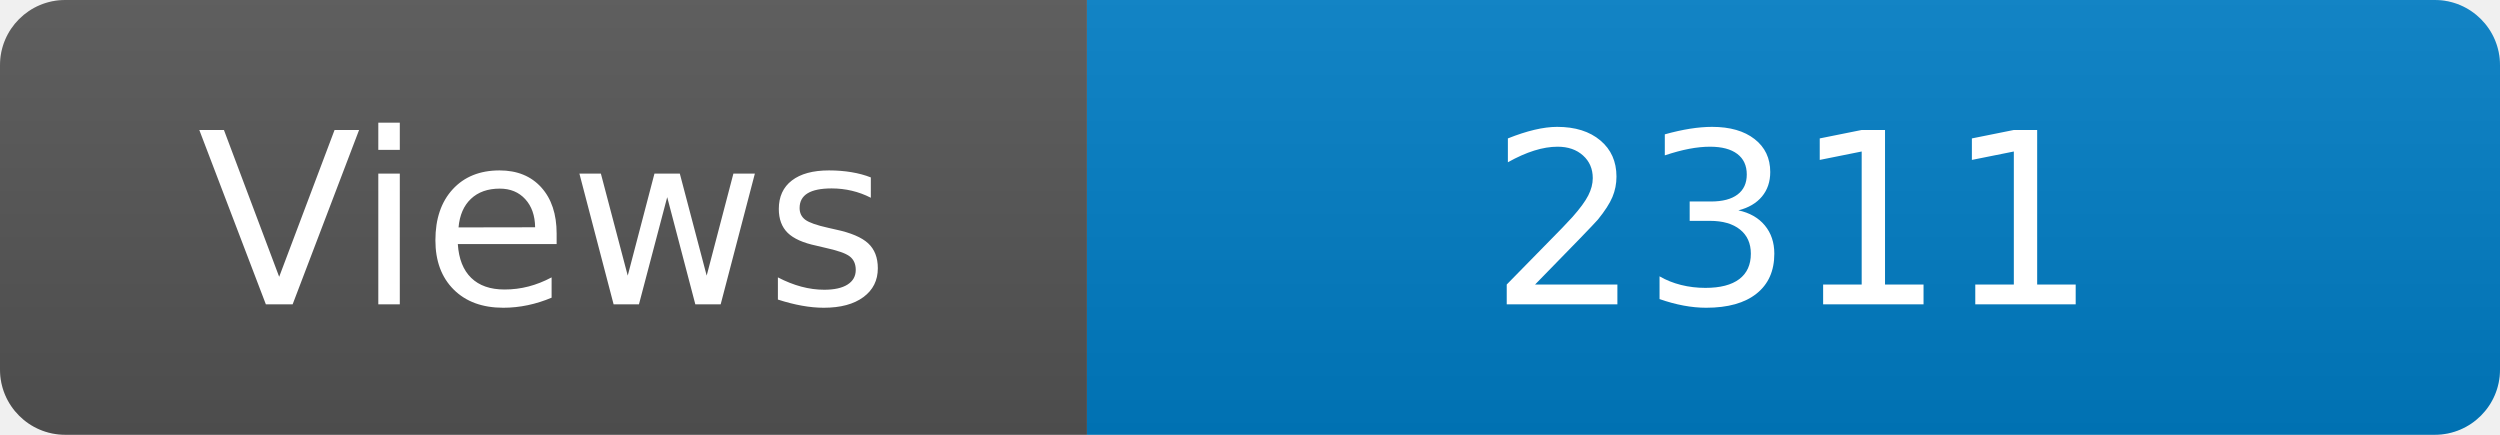
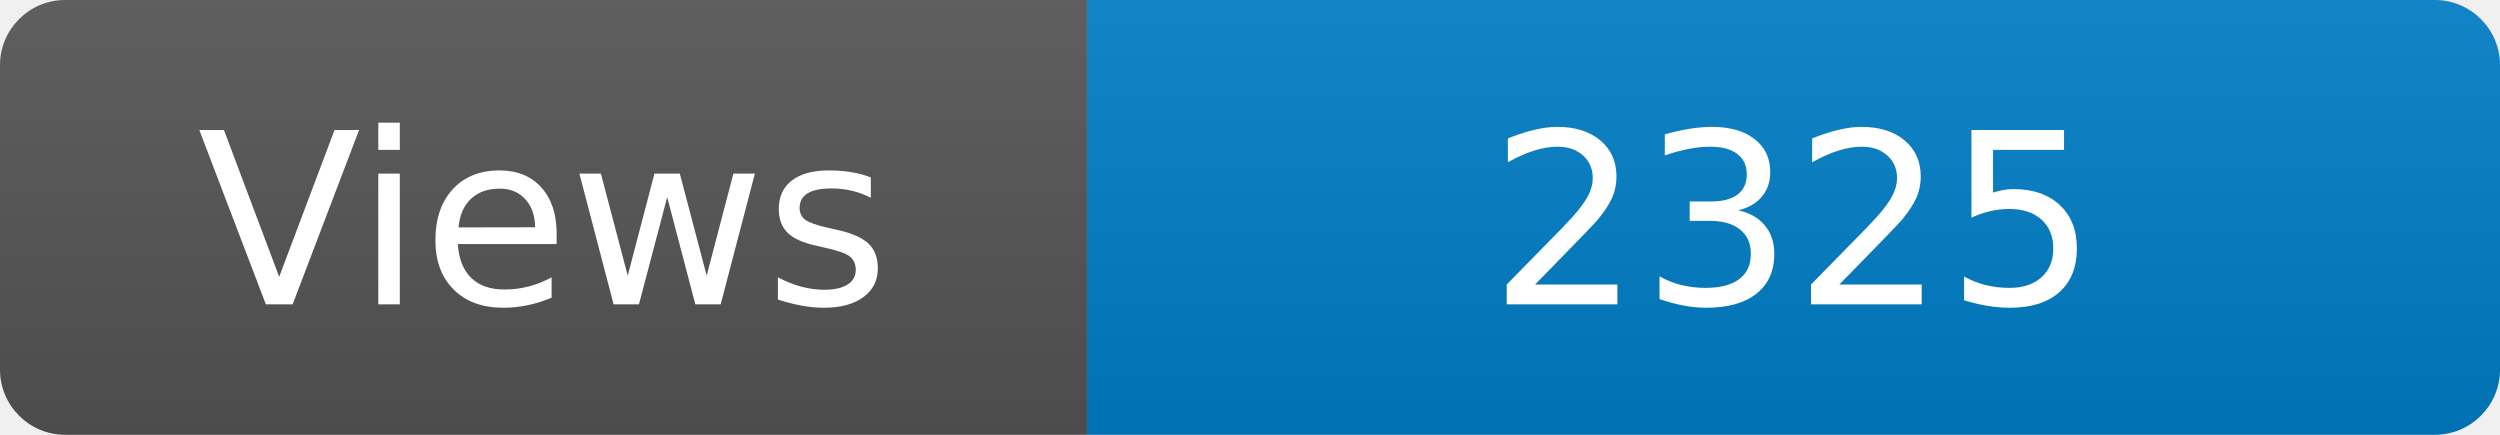
<svg xmlns="http://www.w3.org/2000/svg" width="115" height="20" role="img" aria-label="Maintained?: yes">
  <linearGradient id="s" x2="0" y2="100%">
    <stop offset="0" stop-color="#bbb" stop-opacity=".1" />
    <stop offset="1" stop-opacity=".1" />
  </linearGradient>
  <clipPath id="r">
    <rect width="115" height="20" rx="3" fill="#fff" />
  </clipPath>
  <g clip-path="url(#r)">
    <rect width="50" height="20" fill="#555" />
    <rect x="50" width="160" height="20" fill="#007ec6" />
    <rect width="115" height="20" fill="url(#s)" />
  </g>
  <g fill="#fff" text-anchor="middle" font-family="Verdana,Geneva,DejaVu Sans,sans-serif" font-size="110">
    <text x="250" y="140" transform="scale(.1)" fill="#fff">Views</text>
-     <text x="825" y="140" transform="scale(.1)" fill="#fff">2311</text>
+     <text x="825" y="140" transform="scale(.1)" fill="#fff">2325</text>
  </g>
</svg>
